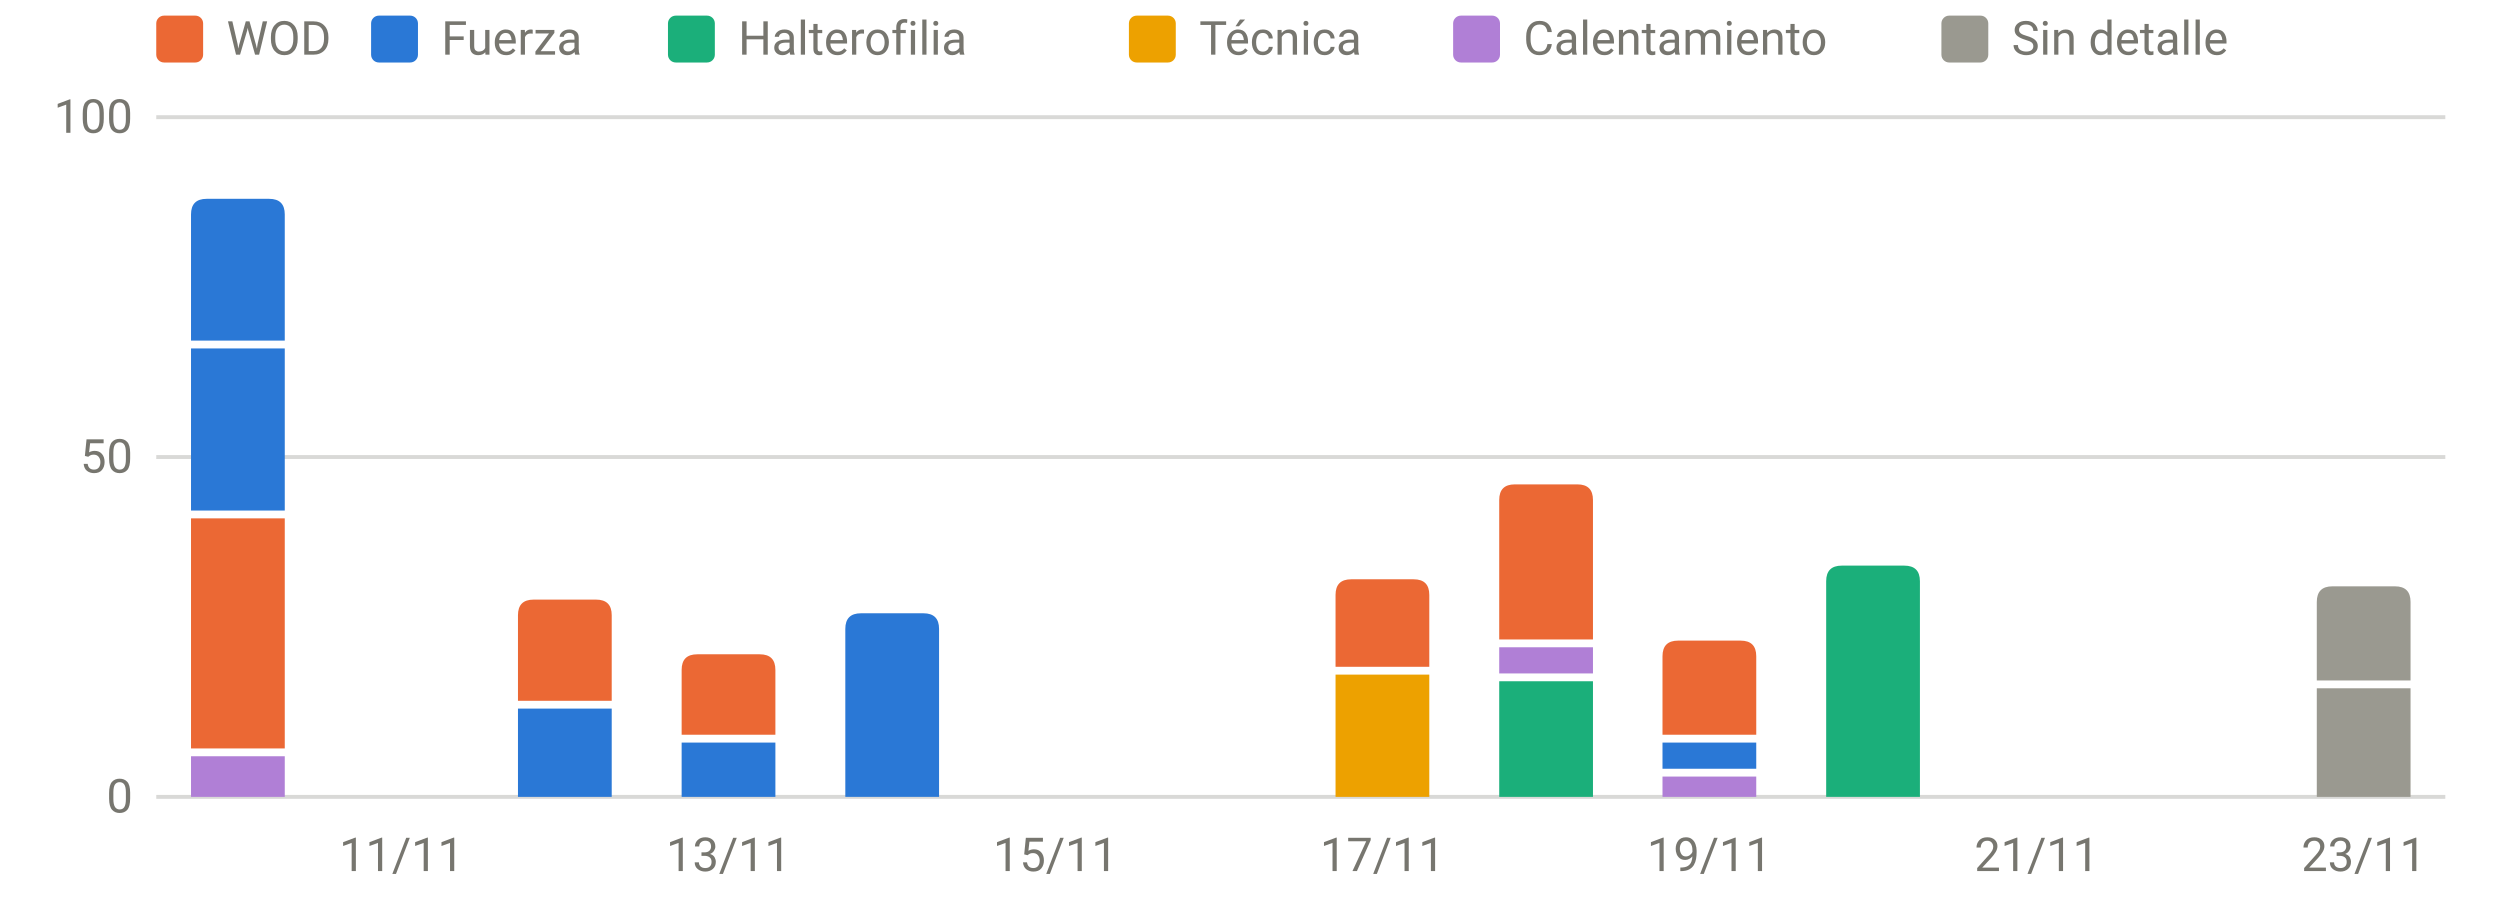
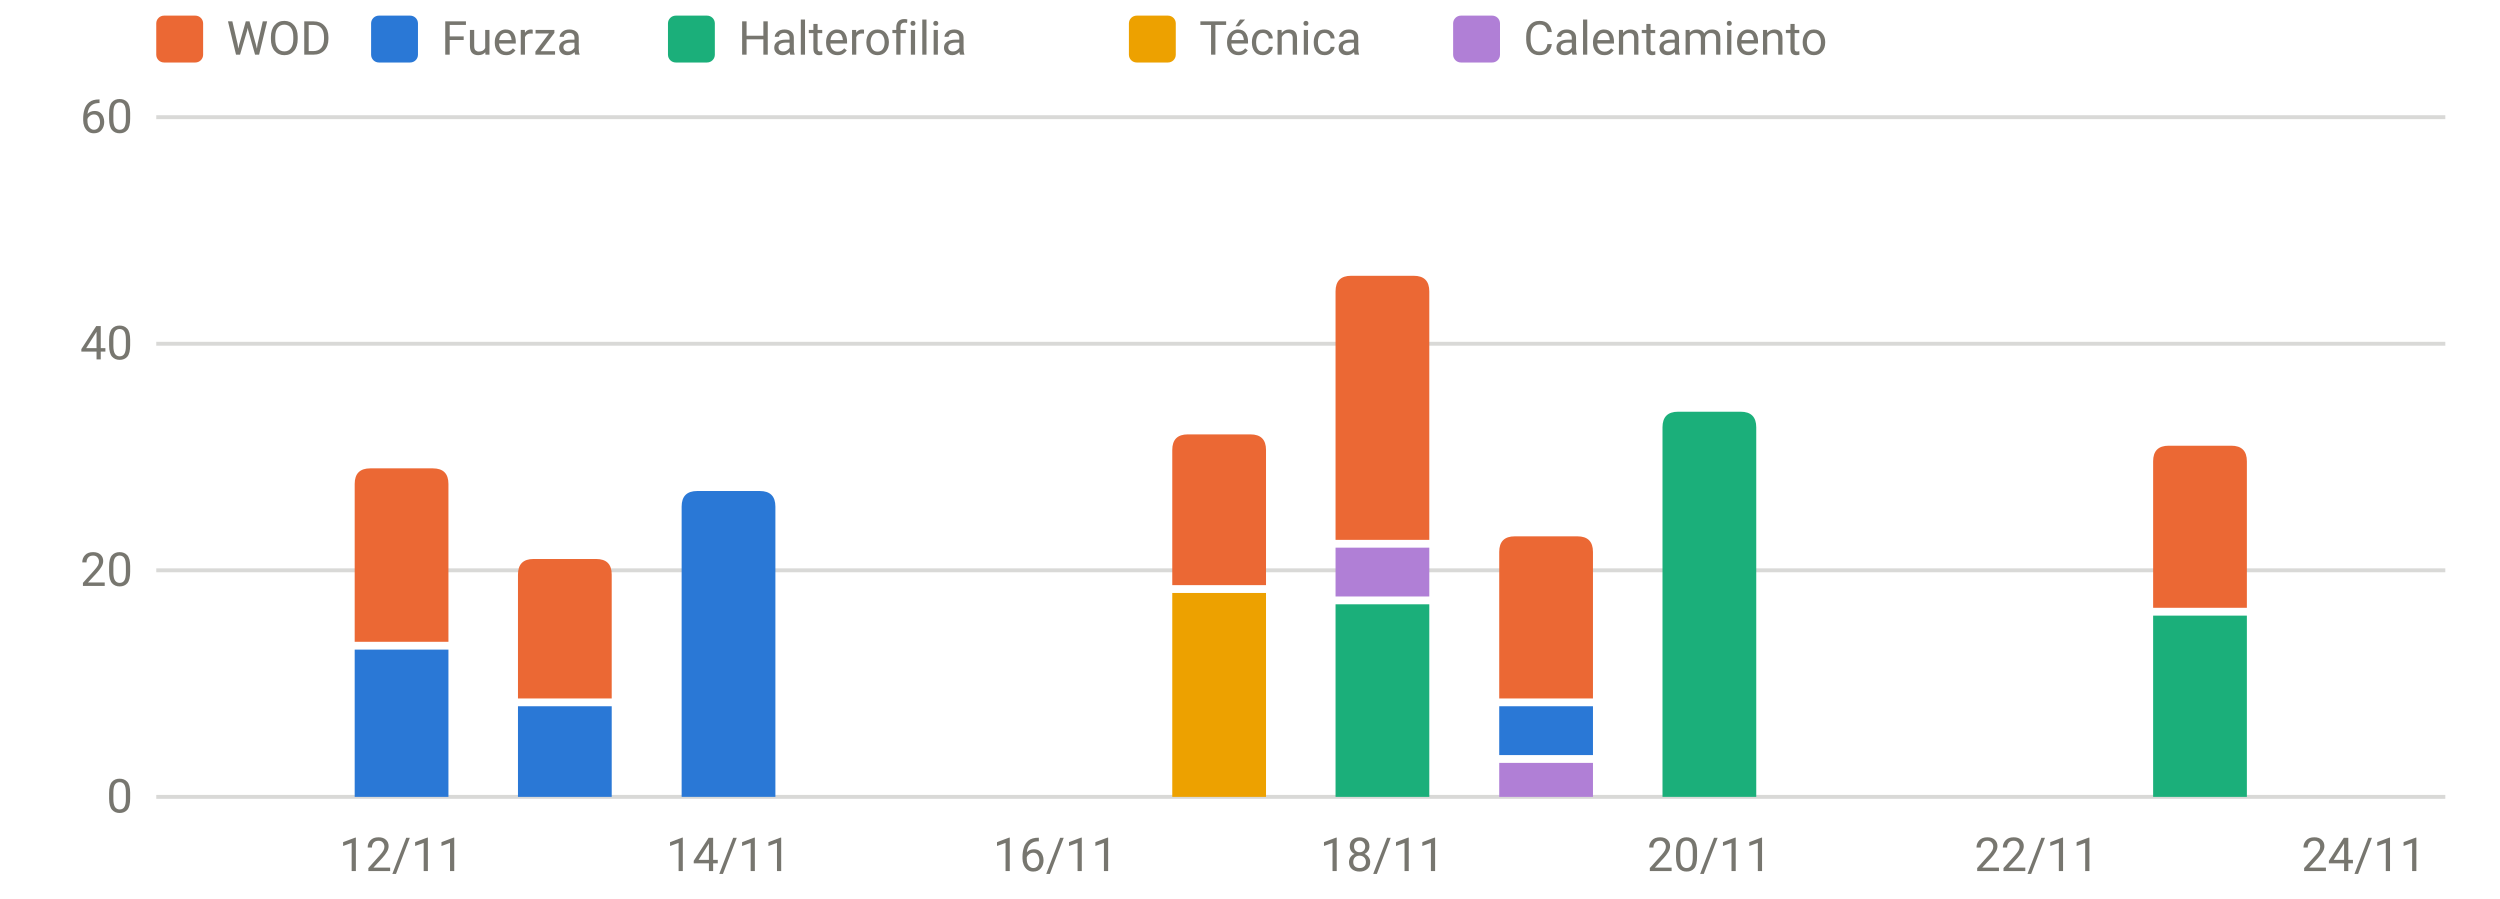
<svg xmlns="http://www.w3.org/2000/svg" viewBox="0 0 640 230" width="640" height="230" role="img" aria-label="Carga por sesión y tipo" font-family="system-ui,-apple-system,Segoe UI,Roboto,sans-serif" font-size="12" fill="#77766f">
  <line x1="40" x2="626" y1="204.0" y2="204.0" stroke="rgba(119,118,111,0.28)" stroke-width="1" />
  <text x="34" y="208.0" text-anchor="end">0</text>
-   <line x1="40" x2="626" y1="117.0" y2="117.0" stroke="rgba(119,118,111,0.28)" stroke-width="1" />
-   <text x="34" y="121.0" text-anchor="end">50</text>
+   <line x1="40" x2="626" y1="146.0" y2="146.0" stroke="rgba(119,118,111,0.28)" stroke-width="1" />
+   <text x="34" y="150.0" text-anchor="end">20</text>
+   <line x1="40" x2="626" y1="88.0" y2="88.0" stroke="rgba(119,118,111,0.28)" stroke-width="1" />
+   <text x="34" y="92.0" text-anchor="end">40</text>
  <line x1="40" x2="626" y1="30.0" y2="30.0" stroke="rgba(119,118,111,0.28)" stroke-width="1" />
-   <text x="34" y="34.0" text-anchor="end">100</text>
-   <text x="102.8" y="223" text-anchor="middle">11/11</text>
-   <text x="186.5" y="223" text-anchor="middle">13/11</text>
-   <text x="270.2" y="223" text-anchor="middle">15/11</text>
-   <text x="353.9" y="223" text-anchor="middle">17/11</text>
-   <text x="437.6" y="223" text-anchor="middle">19/11</text>
-   <text x="521.4" y="223" text-anchor="middle">21/11</text>
-   <text x="605.1" y="223" text-anchor="middle">23/11</text>
-   <rect x="48.9" y="193.6" width="24.0" height="10.4" fill="#b07fd6" />
-   <rect x="48.9" y="132.7" width="24.0" height="58.9" fill="#eb6834" />
-   <rect x="48.9" y="89.2" width="24.0" height="41.5" fill="#2a78d6" />
-   <path d="M48.9,87.2V54.9Q48.9,50.9 52.9,50.9H68.9Q72.9,50.9 72.9,54.9V87.2Z" fill="#2a78d6" />
-   <rect x="132.6" y="181.4" width="24.0" height="22.6" fill="#2a78d6" />
-   <path d="M132.6,179.4V157.5Q132.6,153.5 136.6,153.5H152.6Q156.6,153.5 156.6,157.5V179.4Z" fill="#eb6834" />
-   <rect x="174.5" y="190.1" width="24.0" height="13.9" fill="#2a78d6" />
-   <path d="M174.5,188.1V171.5Q174.5,167.5 178.5,167.5H194.5Q198.5,167.5 198.5,171.5V188.1Z" fill="#eb6834" />
-   <path d="M216.4,204.0V161.0Q216.4,157.0 220.4,157.0H236.4Q240.4,157.0 240.4,161.0V204.0Z" fill="#2a78d6" />
-   <rect x="341.9" y="172.7" width="24.0" height="31.3" fill="#eda100" />
-   <path d="M341.9,170.7V152.3Q341.9,148.3 345.9,148.3H361.9Q365.9,148.3 365.9,152.3V170.7Z" fill="#eb6834" />
-   <rect x="383.8" y="174.4" width="24.0" height="29.6" fill="#1baf7a" />
-   <rect x="383.8" y="165.7" width="24.0" height="6.7" fill="#b07fd6" />
-   <path d="M383.8,163.7V128.0Q383.8,124.0 387.8,124.0H403.8Q407.8,124.0 407.8,128.0V163.7Z" fill="#eb6834" />
-   <rect x="425.6" y="198.8" width="24.0" height="5.2" fill="#b07fd6" />
-   <rect x="425.6" y="190.1" width="24.0" height="6.7" fill="#2a78d6" />
-   <path d="M425.6,188.1V168.0Q425.6,164.0 429.6,164.0H445.6Q449.6,164.0 449.6,168.0V188.1Z" fill="#eb6834" />
-   <path d="M467.5,204.0V148.8Q467.5,144.8 471.5,144.8H487.5Q491.5,144.8 491.5,148.8V204.0Z" fill="#1baf7a" />
-   <rect x="593.1" y="176.2" width="24.0" height="27.8" fill="#9a9990" />
-   <path d="M593.1,174.2V154.1Q593.1,150.1 597.1,150.1H613.1Q617.1,150.1 617.1,154.1V174.2Z" fill="#9a9990" />
+   <text x="34" y="34.0" text-anchor="end">60</text>
+   <text x="102.8" y="223" text-anchor="middle">12/11</text>
+   <text x="186.5" y="223" text-anchor="middle">14/11</text>
+   <text x="270.2" y="223" text-anchor="middle">16/11</text>
+   <text x="353.9" y="223" text-anchor="middle">18/11</text>
+   <text x="437.6" y="223" text-anchor="middle">20/11</text>
+   <text x="521.4" y="223" text-anchor="middle">22/11</text>
+   <text x="605.1" y="223" text-anchor="middle">24/11</text>
+   <rect x="90.8" y="166.3" width="24.0" height="37.7" fill="#2a78d6" />
+   <path d="M90.8,164.3V123.9Q90.8,119.9 94.8,119.9H110.8Q114.8,119.9 114.8,123.9V164.3Z" fill="#eb6834" />
+   <rect x="132.6" y="180.8" width="24.0" height="23.2" fill="#2a78d6" />
+   <path d="M132.6,178.8V147.1Q132.6,143.1 136.6,143.1H152.6Q156.6,143.1 156.6,147.1V178.8Z" fill="#eb6834" />
+   <path d="M174.5,204.0V129.7Q174.5,125.7 178.5,125.7H194.5Q198.5,125.7 198.5,129.7V204.0Z" fill="#2a78d6" />
+   <rect x="300.1" y="151.8" width="24.0" height="52.2" fill="#eda100" />
+   <path d="M300.1,149.8V115.2Q300.1,111.2 304.1,111.2H320.1Q324.1,111.2 324.1,115.2V149.8Z" fill="#eb6834" />
+   <rect x="341.9" y="154.7" width="24.0" height="49.3" fill="#1baf7a" />
+   <rect x="341.9" y="140.2" width="24.0" height="12.5" fill="#b07fd6" />
+   <path d="M341.9,138.2V74.6Q341.9,70.6 345.9,70.6H361.9Q365.9,70.6 365.9,74.6V138.2Z" fill="#eb6834" />
+   <rect x="383.8" y="195.3" width="24.0" height="8.7" fill="#b07fd6" />
+   <rect x="383.8" y="180.8" width="24.0" height="12.5" fill="#2a78d6" />
+   <path d="M383.8,178.8V141.3Q383.8,137.3 387.8,137.3H403.8Q407.8,137.3 407.8,141.3V178.8Z" fill="#eb6834" />
+   <path d="M425.6,204.0V109.4Q425.6,105.4 429.6,105.4H445.6Q449.6,105.4 449.6,109.4V204.0Z" fill="#1baf7a" />
+   <rect x="551.2" y="157.6" width="24.0" height="46.4" fill="#1baf7a" />
+   <path d="M551.2,155.6V118.1Q551.2,114.1 555.2,114.1H571.2Q575.2,114.1 575.2,118.1V155.6Z" fill="#eb6834" />
  <rect x="40" y="4" width="12" height="12" rx="2" fill="#eb6834" />
  <text x="58" y="14">WOD</text>
  <rect x="95" y="4" width="12" height="12" rx="2" fill="#2a78d6" />
  <text x="113" y="14">Fuerza</text>
  <rect x="171" y="4" width="12" height="12" rx="2" fill="#1baf7a" />
  <text x="189" y="14">Halterofilia</text>
  <rect x="289" y="4" width="12" height="12" rx="2" fill="#eda100" />
  <text x="307" y="14">Técnica</text>
  <rect x="372" y="4" width="12" height="12" rx="2" fill="#b07fd6" />
  <text x="390" y="14">Calentamiento</text>
-   <rect x="497" y="4" width="12" height="12" rx="2" fill="#9a9990" />
-   <text x="515" y="14">Sin detalle</text>
</svg>
